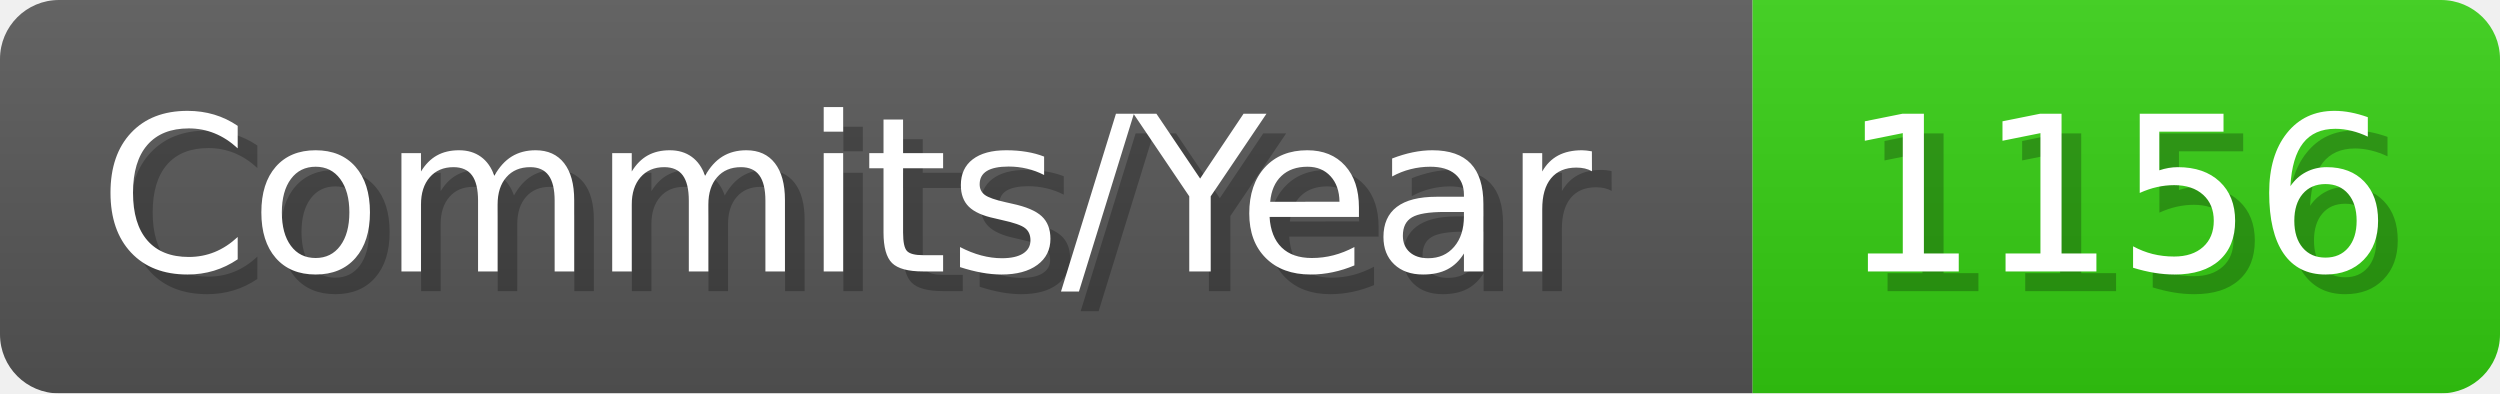
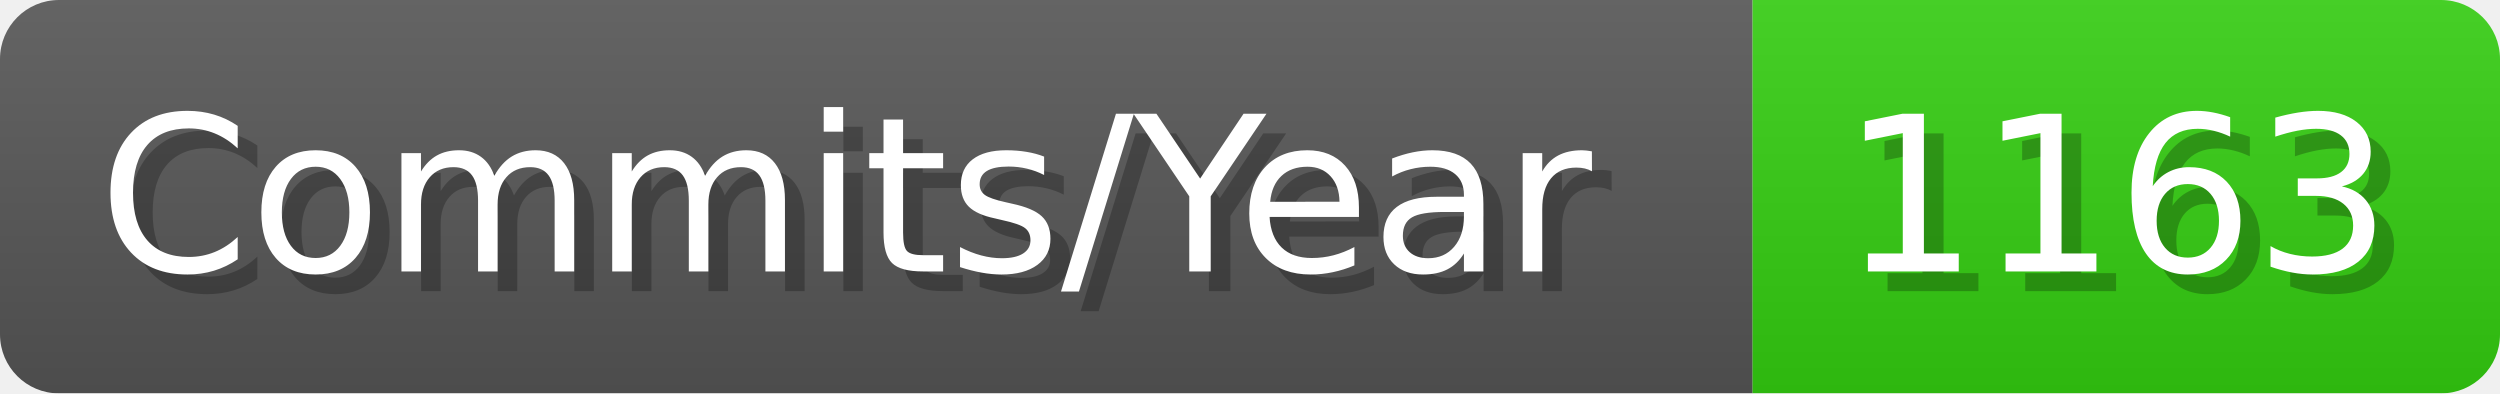
- <svg xmlns="http://www.w3.org/2000/svg" width="127.1" height="20" viewBox="0 0 1271 200" role="img" aria-label="Commits/Year: 1156">
+ <svg xmlns="http://www.w3.org/2000/svg" width="127.1" height="20" viewBox="0 0 1271 200" role="img" aria-label="Commits/Year: 1163">
  <linearGradient id="aUPdi" x2="0" y2="100%">
    <stop offset="0" stop-opacity=".1" stop-color="#EEE" />
    <stop offset="1" stop-opacity=".1" />
  </linearGradient>
  <mask id="WfAiQ">
    <rect width="1271" height="200" rx="30" fill="#FFF" />
  </mask>
  <g mask="url(#WfAiQ)">
    <rect width="891" height="200" fill="#555" />
    <rect width="380" height="200" fill="#3C1" x="891" />
    <rect width="1271" height="200" fill="url(#aUPdi)" />
  </g>
  <g aria-hidden="true" fill="#fff" text-anchor="start" font-family="Verdana,DejaVu Sans,sans-serif" font-size="110">
    <text x="60" y="148" textLength="791" fill="#000" opacity="0.25">Commits/Year</text>
    <text x="50" y="138" textLength="791">Commits/Year</text>
-     <text x="946" y="148" textLength="280" fill="#000" opacity="0.25">1156</text>
-     <text x="936" y="138" textLength="280">1156</text>
+     <text x="946" y="148" textLength="280" fill="#000" opacity="0.25">1163</text>
+     <text x="936" y="138" textLength="280">1163</text>
  </g>
</svg>
